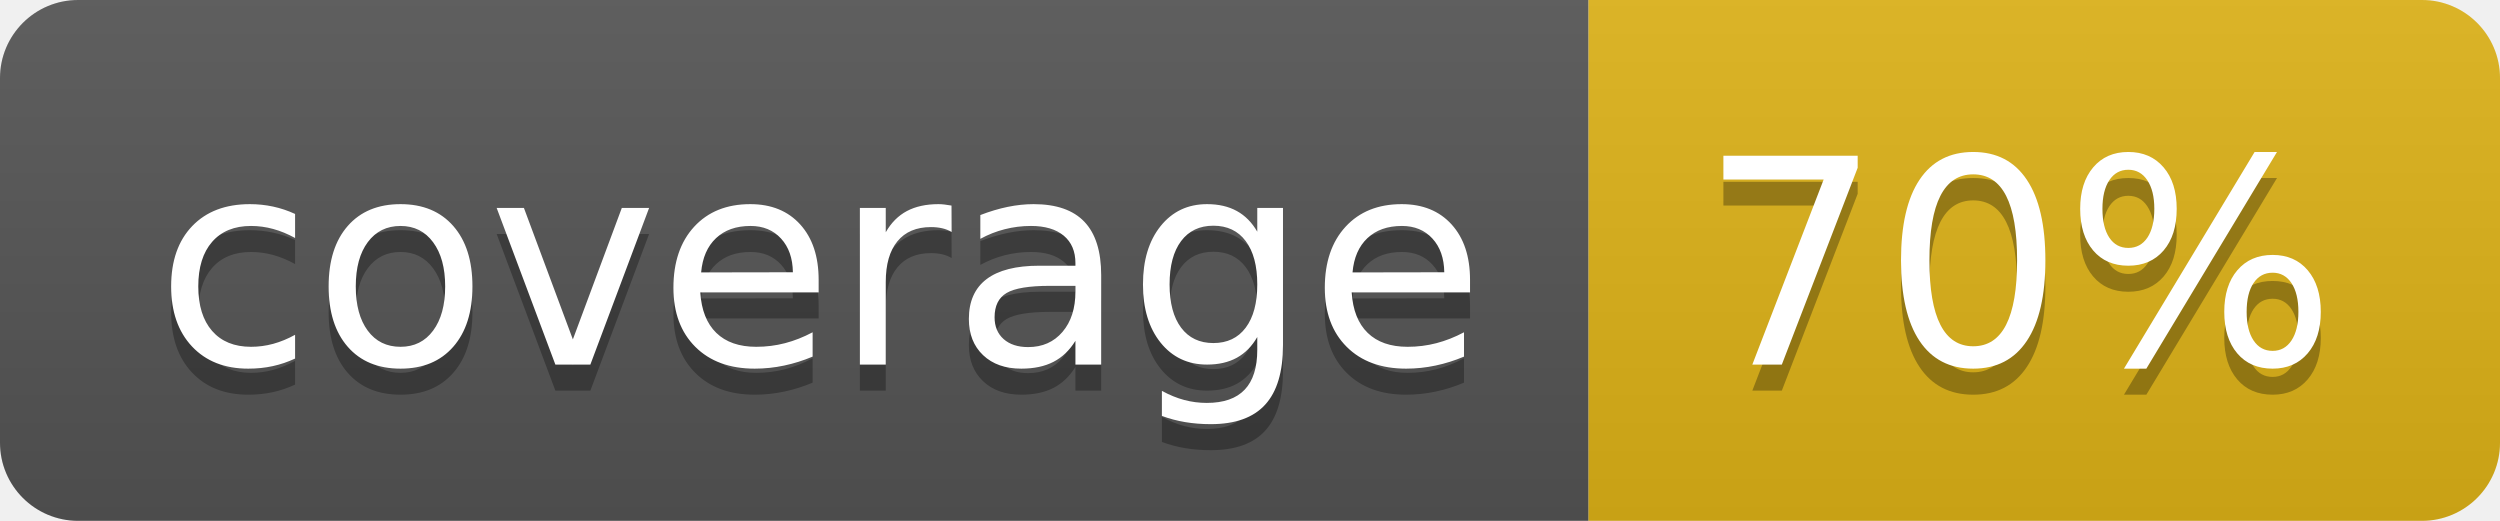
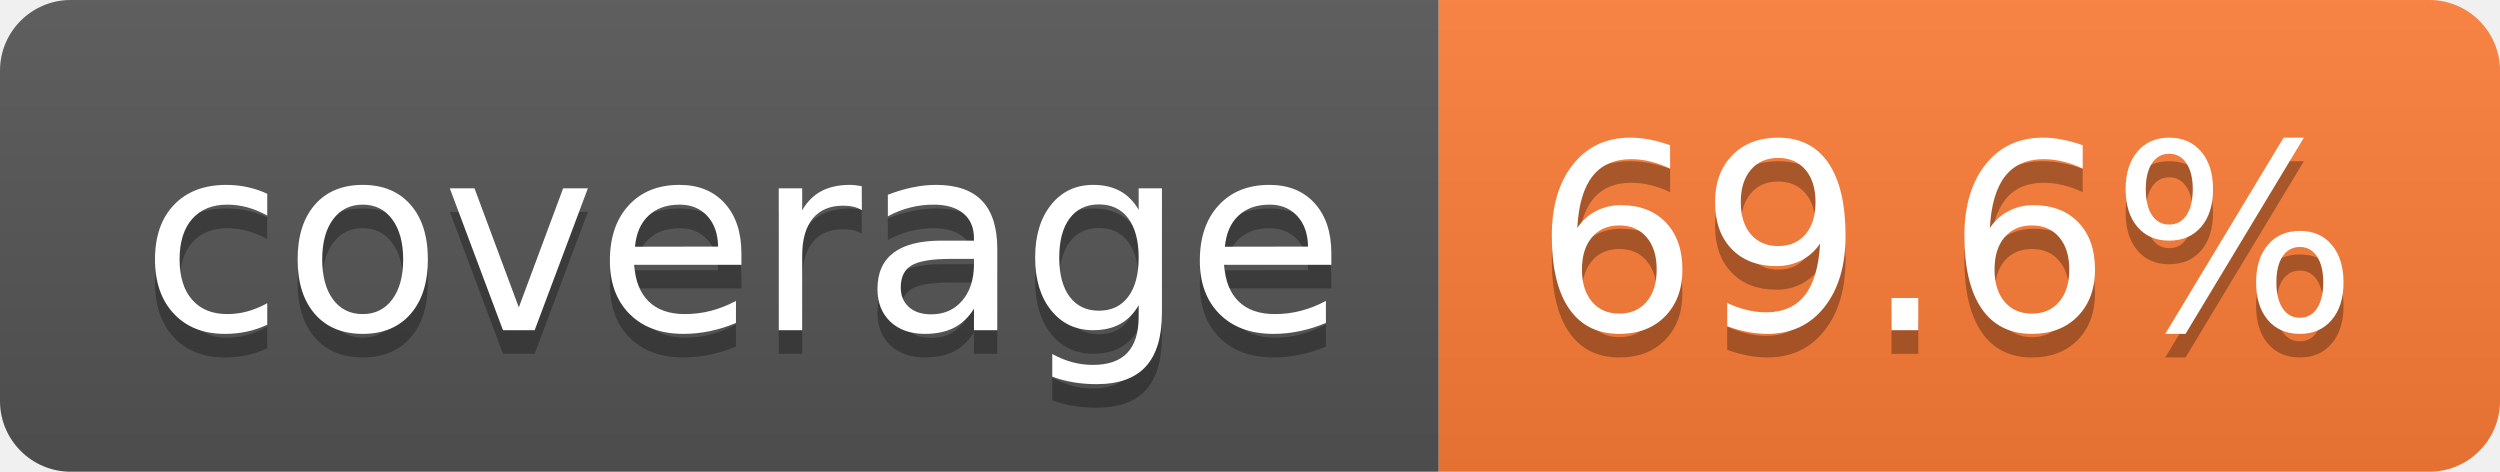
- <svg xmlns="http://www.w3.org/2000/svg" width="96" height="20" role="img" aria-label="coverage: 70%">
+ <svg xmlns="http://www.w3.org/2000/svg" width="106" height="20" role="img" aria-label="coverage: 69.6%">
  <linearGradient id="s" x2="0" y2="100%">
    <stop offset="0" stop-color="#bbb" stop-opacity=".1" />
    <stop offset="1" stop-opacity=".1" />
  </linearGradient>
  <clipPath id="r">
-     <rect width="96" height="20" rx="3" fill="#fff" />
+     <rect width="106" height="20" rx="3" fill="#fff" />
  </clipPath>
  <g clip-path="url(#r)">
    <rect width="61" height="20" fill="#555" />
-     <rect x="61" width="35" height="20" fill="#dfb317" />
-     <rect width="96" height="20" fill="url(#s)" />
+     <rect x="61" width="45" height="20" fill="#fe7d37" />
+     <rect width="106" height="20" fill="url(#s)" />
  </g>
  <g fill="#fff" text-anchor="middle" font-family="Verdana,Geneva,DejaVu Sans,sans-serif" text-rendering="geometricPrecision" font-size="110">
    <text aria-hidden="true" x="315" y="150" fill="#010101" fill-opacity=".3" transform="scale(.1)" textLength="510">coverage</text>
    <text x="315" y="140" transform="scale(.1)" fill="#fff" textLength="510">coverage</text>
-     <text aria-hidden="true" x="775" y="150" fill="#010101" fill-opacity=".3" transform="scale(.1)" textLength="245">70%</text>
-     <text x="775" y="140" transform="scale(.1)" fill="#fff" textLength="245">70%</text>
+     <text aria-hidden="true" x="825" y="150" fill="#010101" fill-opacity=".3" transform="scale(.1)" textLength="350">69.6%</text>
+     <text x="825" y="140" transform="scale(.1)" fill="#fff" textLength="350">69.6%</text>
  </g>
</svg>
